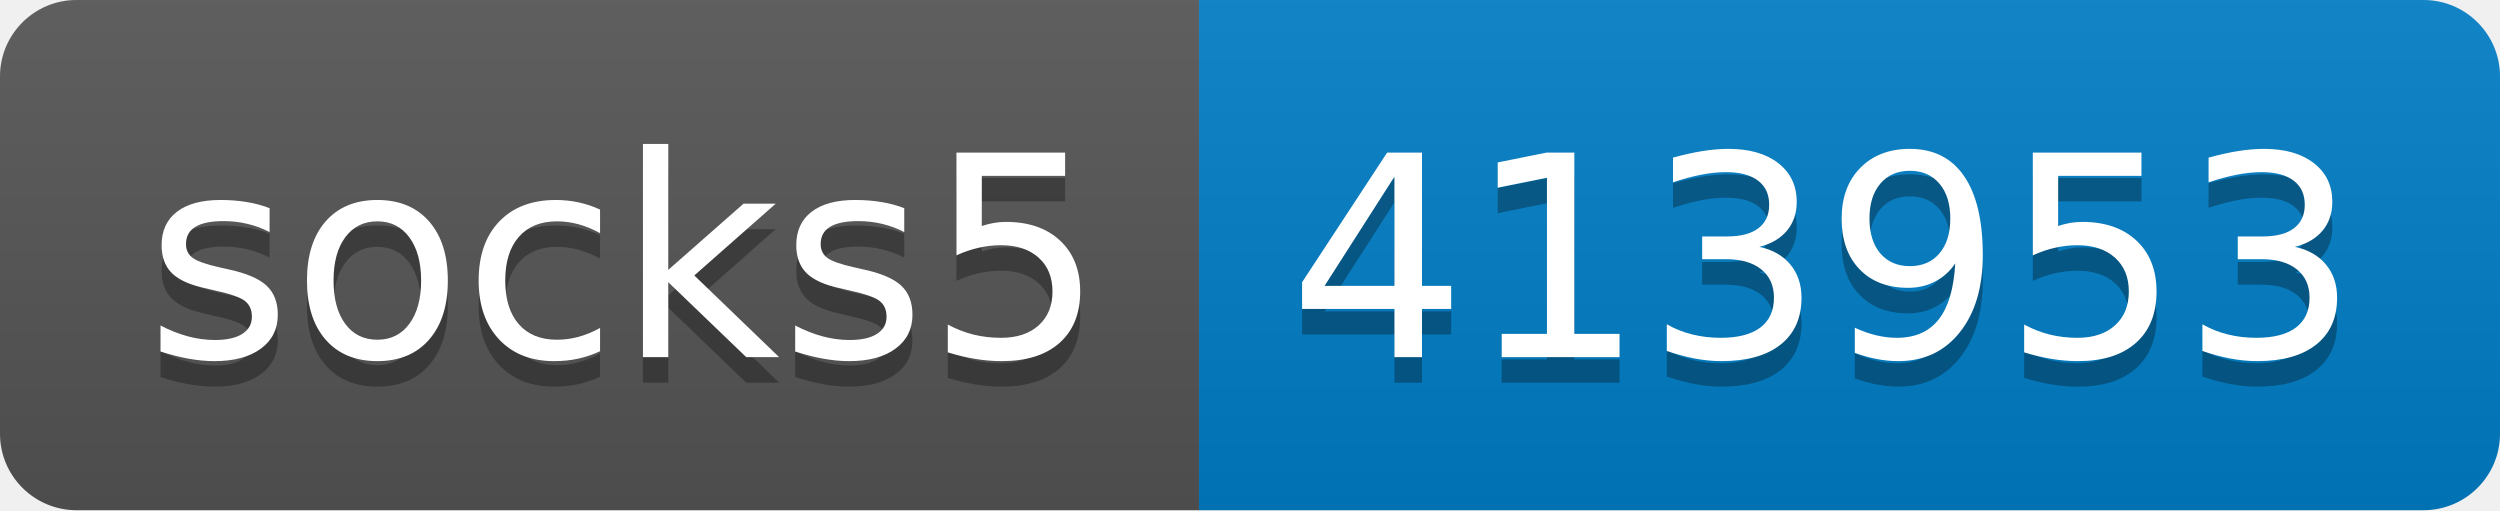
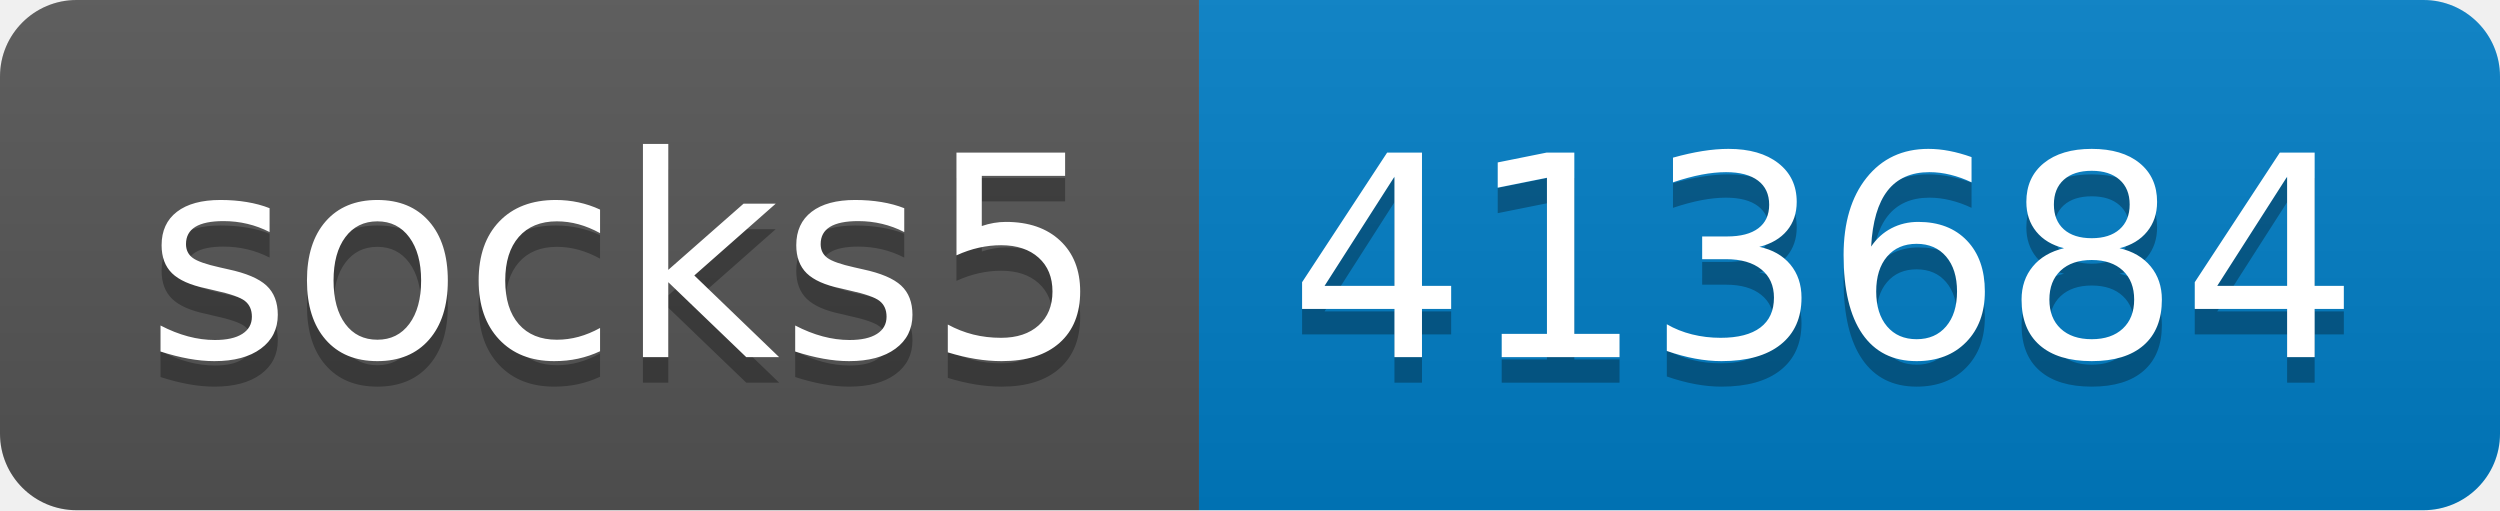
- <svg xmlns="http://www.w3.org/2000/svg" width="98" height="20" role="img" aria-label="socks5: 413953">
+ <svg xmlns="http://www.w3.org/2000/svg" width="98" height="20" role="img" aria-label="socks5: 413684">
  <linearGradient id="s" x2="0" y2="100%">
    <stop offset="0" stop-color="#bbb" stop-opacity=".1" />
    <stop offset="1" stop-opacity=".1" />
  </linearGradient>
  <clipPath id="r">
    <rect width="98" height="20" rx="3" fill="#fff" />
  </clipPath>
  <g clip-path="url(#r)">
    <rect width="47" height="20" fill="#555" />
    <rect x="47" width="51" height="20" fill="#007ec6" />
    <rect width="98" height="20" fill="url(#s)" />
  </g>
  <g fill="#fff" text-anchor="middle" font-family="Verdana,Geneva,DejaVu Sans,sans-serif" text-rendering="geometricPrecision" font-size="110">
    <text aria-hidden="true" x="245" y="150" fill="#010101" fill-opacity=".3" transform="scale(.1)" textLength="370">socks5</text>
    <text x="245" y="140" transform="scale(.1)" fill="#fff" textLength="370">socks5</text>
-     <text aria-hidden="true" x="715" y="150" fill="#010101" fill-opacity=".3" transform="scale(.1)" textLength="410">413953</text>
-     <text x="715" y="140" transform="scale(.1)" fill="#fff" textLength="410">413953</text>
+     <text aria-hidden="true" x="715" y="150" fill="#010101" fill-opacity=".3" transform="scale(.1)" textLength="410">413684</text>
+     <text x="715" y="140" transform="scale(.1)" fill="#fff" textLength="410">413684</text>
  </g>
</svg>
